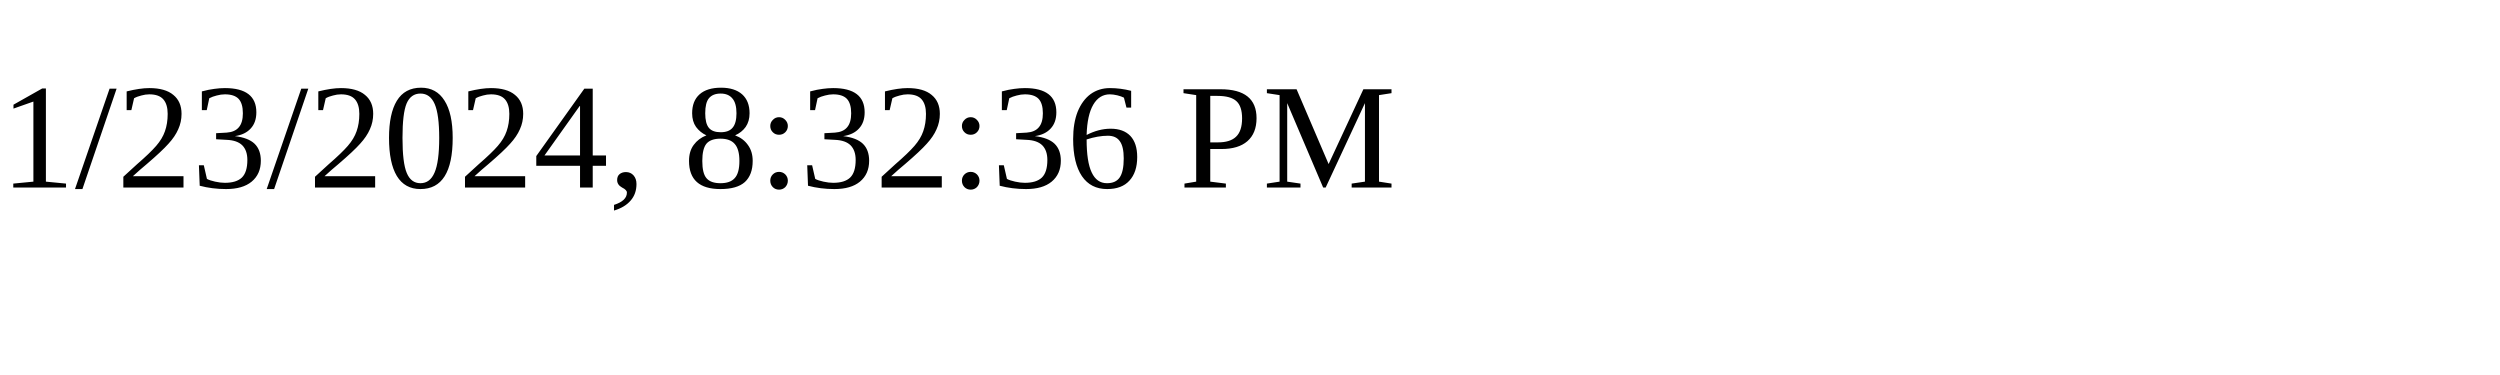
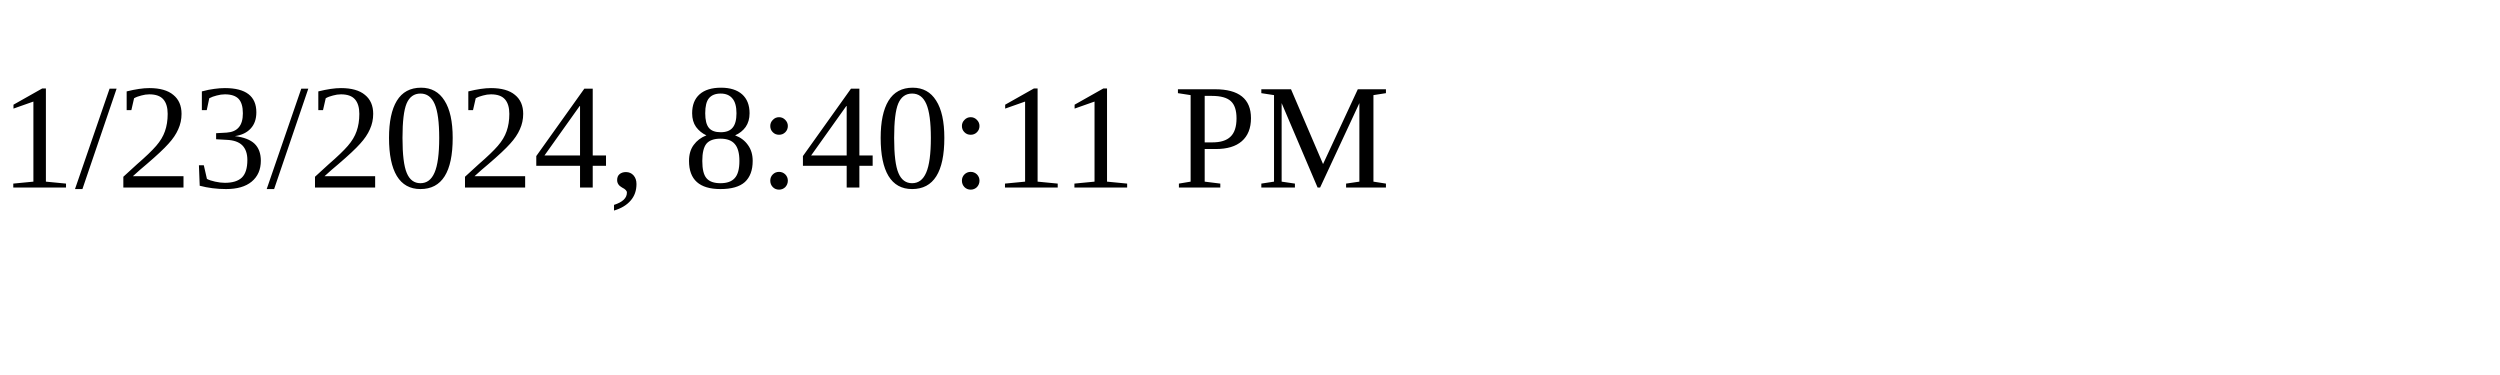
<svg xmlns="http://www.w3.org/2000/svg" height="30" width="200">
-   <text x="0" y="15">1/23/2024, 8:32:36 PM</text>
+   <text x="0" y="15">1/23/2024, 8:40:11 PM</text>
</svg>
